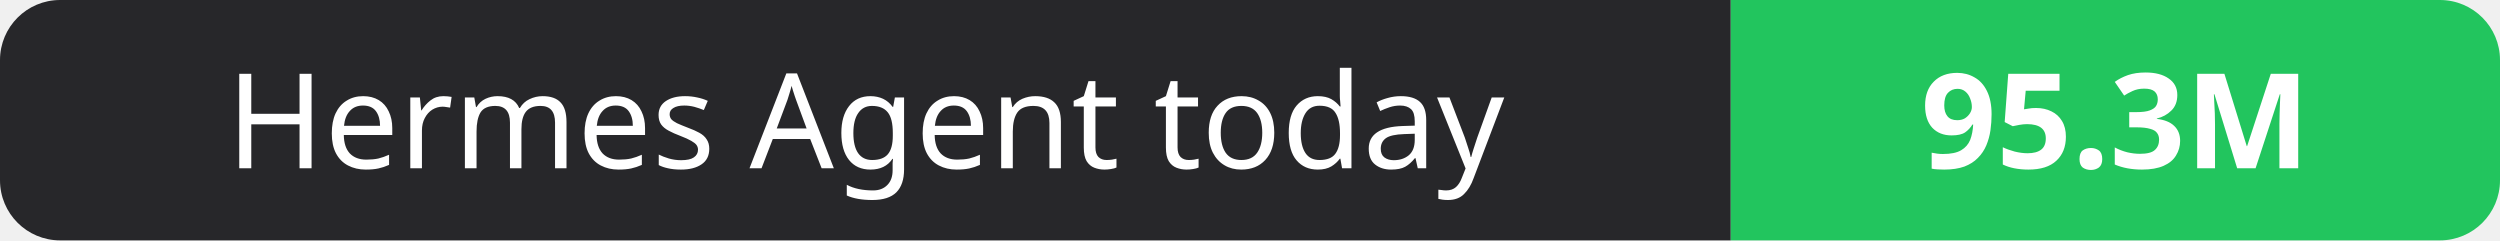
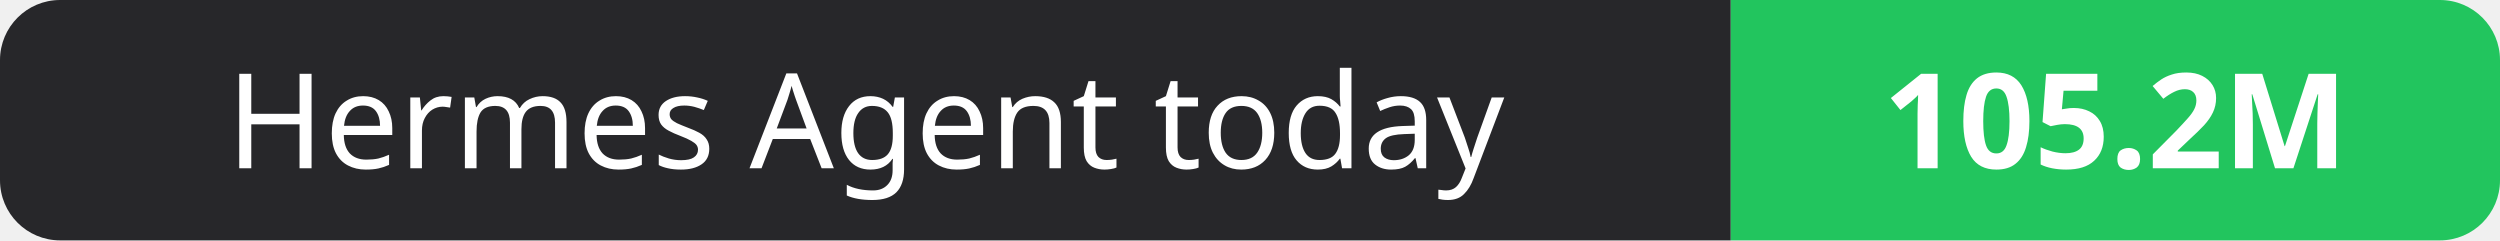
- <svg xmlns="http://www.w3.org/2000/svg" width="208" height="20" role="img" aria-label="Hermes Agent today: 95.3M">
+ <svg xmlns="http://www.w3.org/2000/svg" width="208" height="20" role="img" aria-label="Hermes Agent today: 105.2M">
  <clipPath id="r">
    <rect width="208" height="20" rx="5" fill="#fff" />
  </clipPath>
  <g clip-path="url(#r)">
    <rect width="144" height="20" fill="#27272a" />
    <rect x="144" width="64" height="20" fill="#22c55e" />
  </g>
  <g fill="#fff" text-anchor="middle" font-family="Verdana,Geneva,sans-serif" font-size="11">
    <text x="72.0" y="14">Hermes Agent today</text>
-     <text x="176.0" y="14" font-weight="700">95.3M</text>
+     <text x="176.0" y="14" font-weight="700">105.2M</text>
  </g>
</svg>
